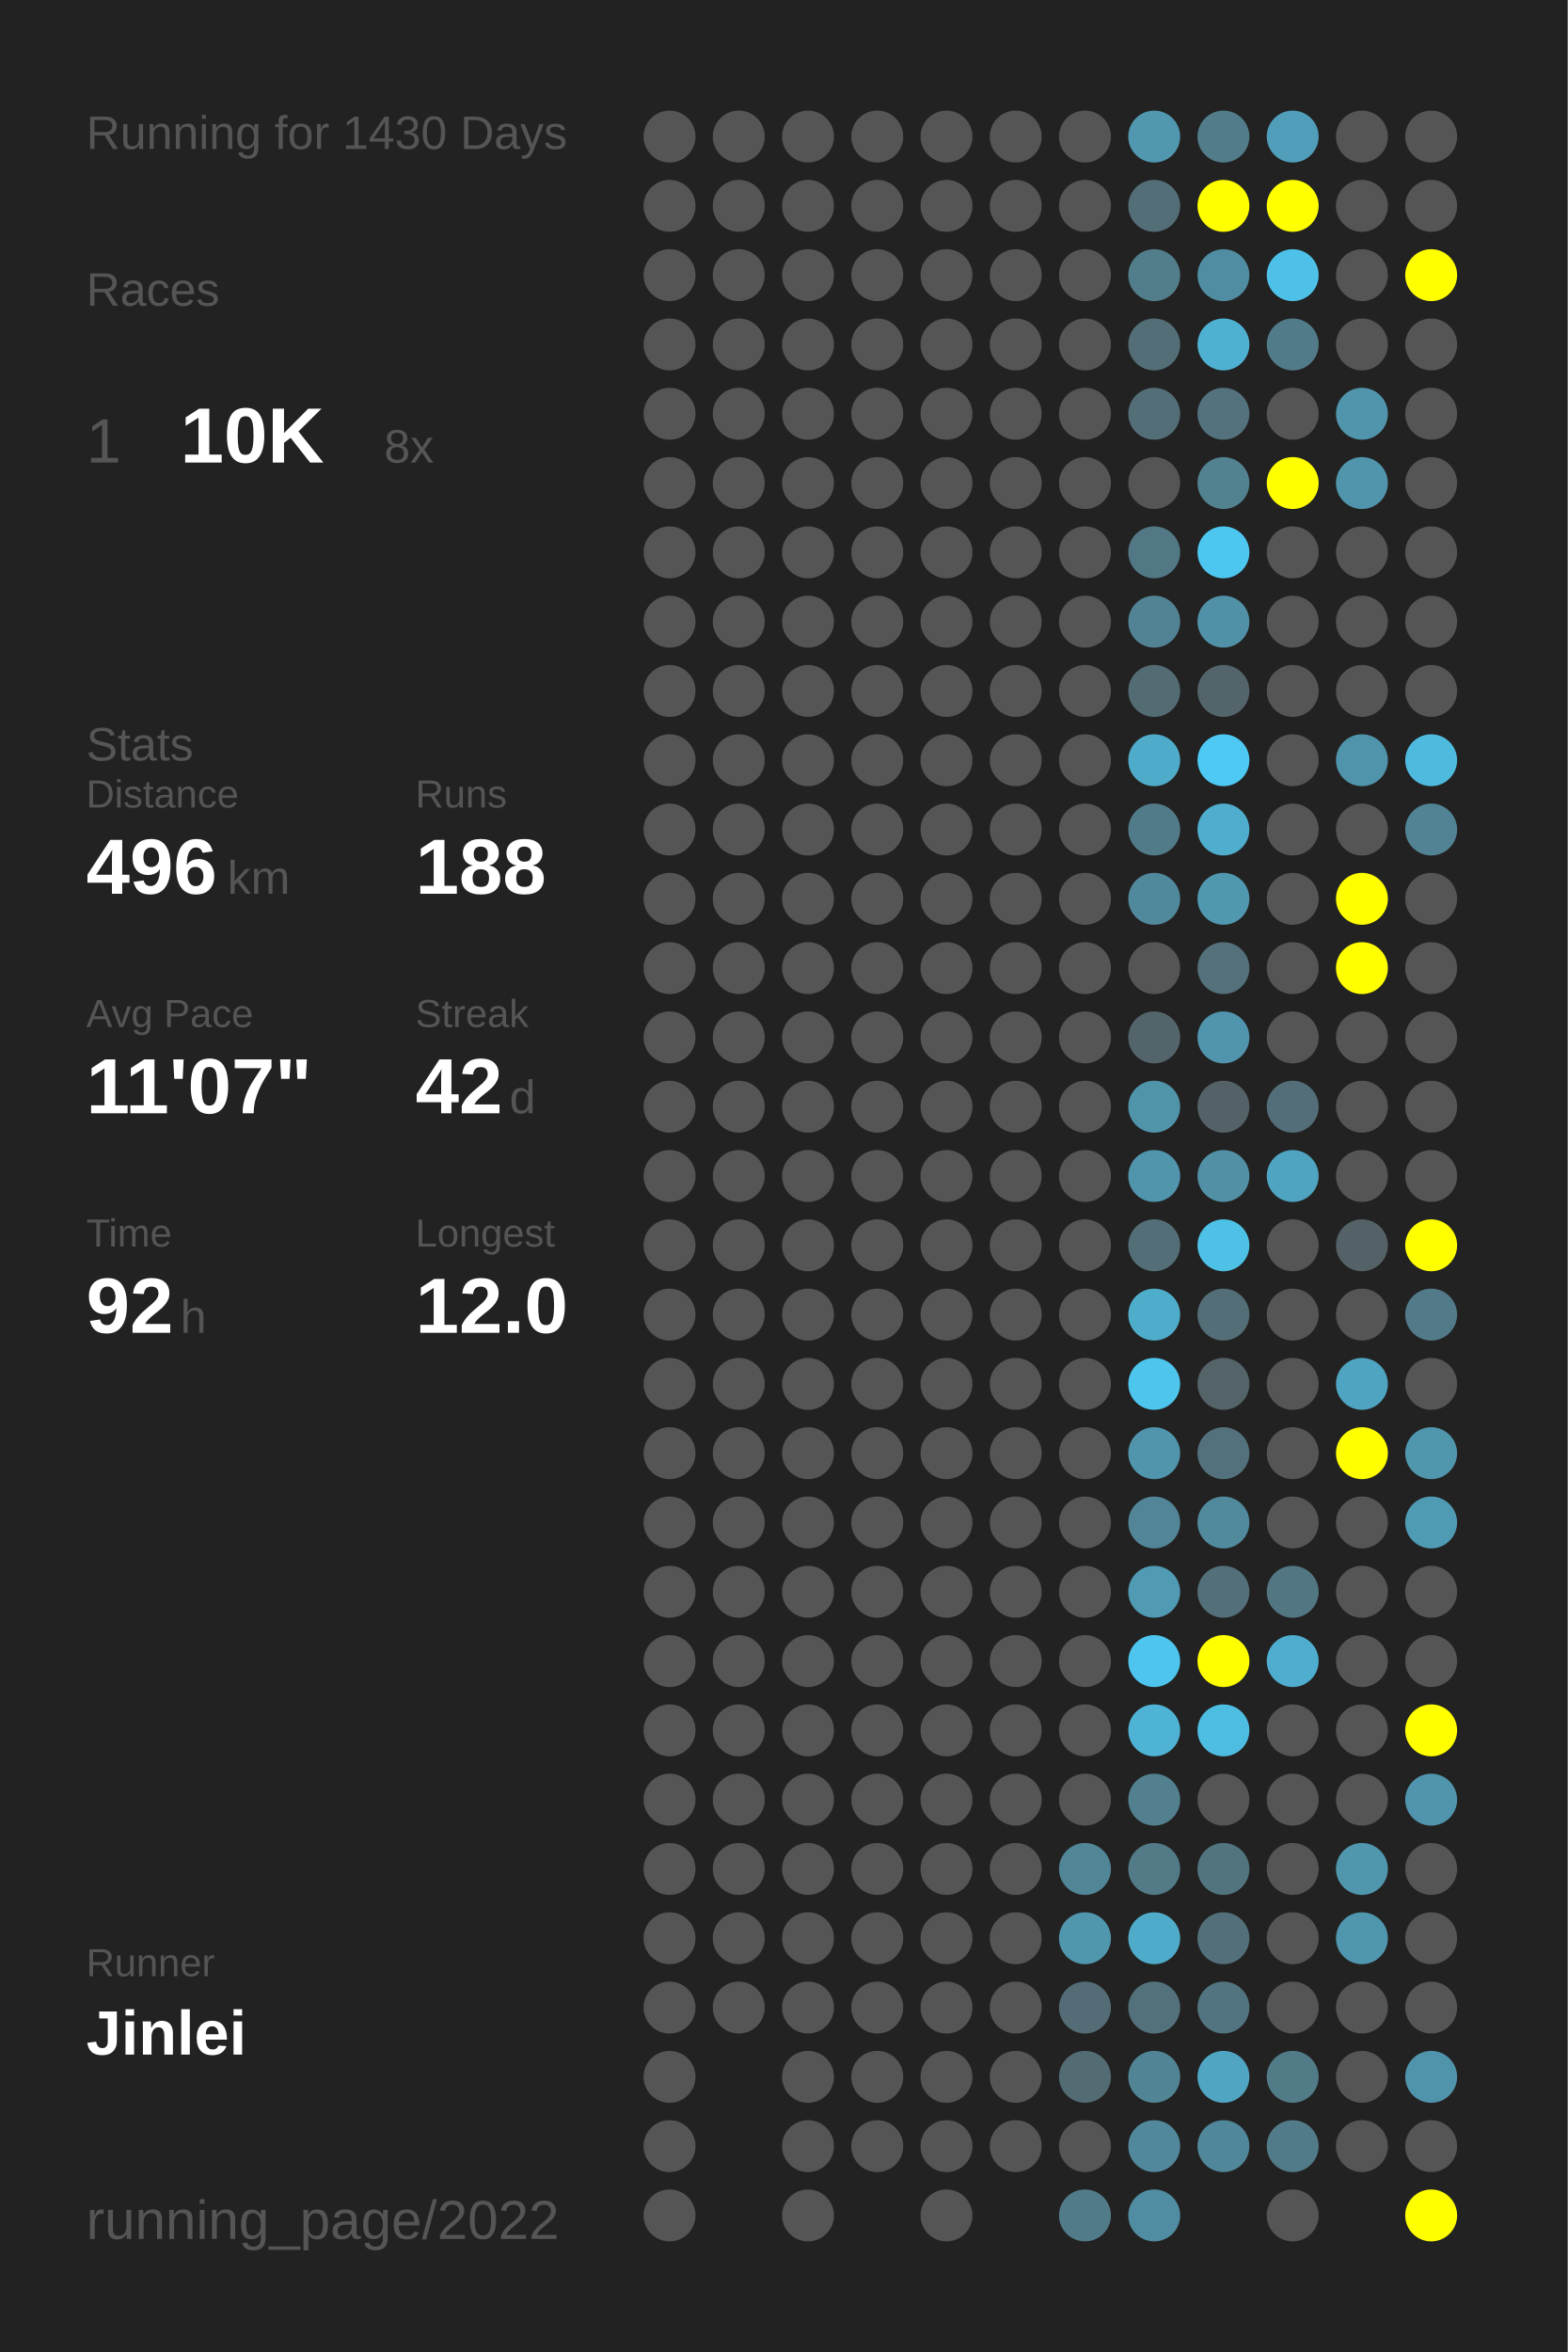
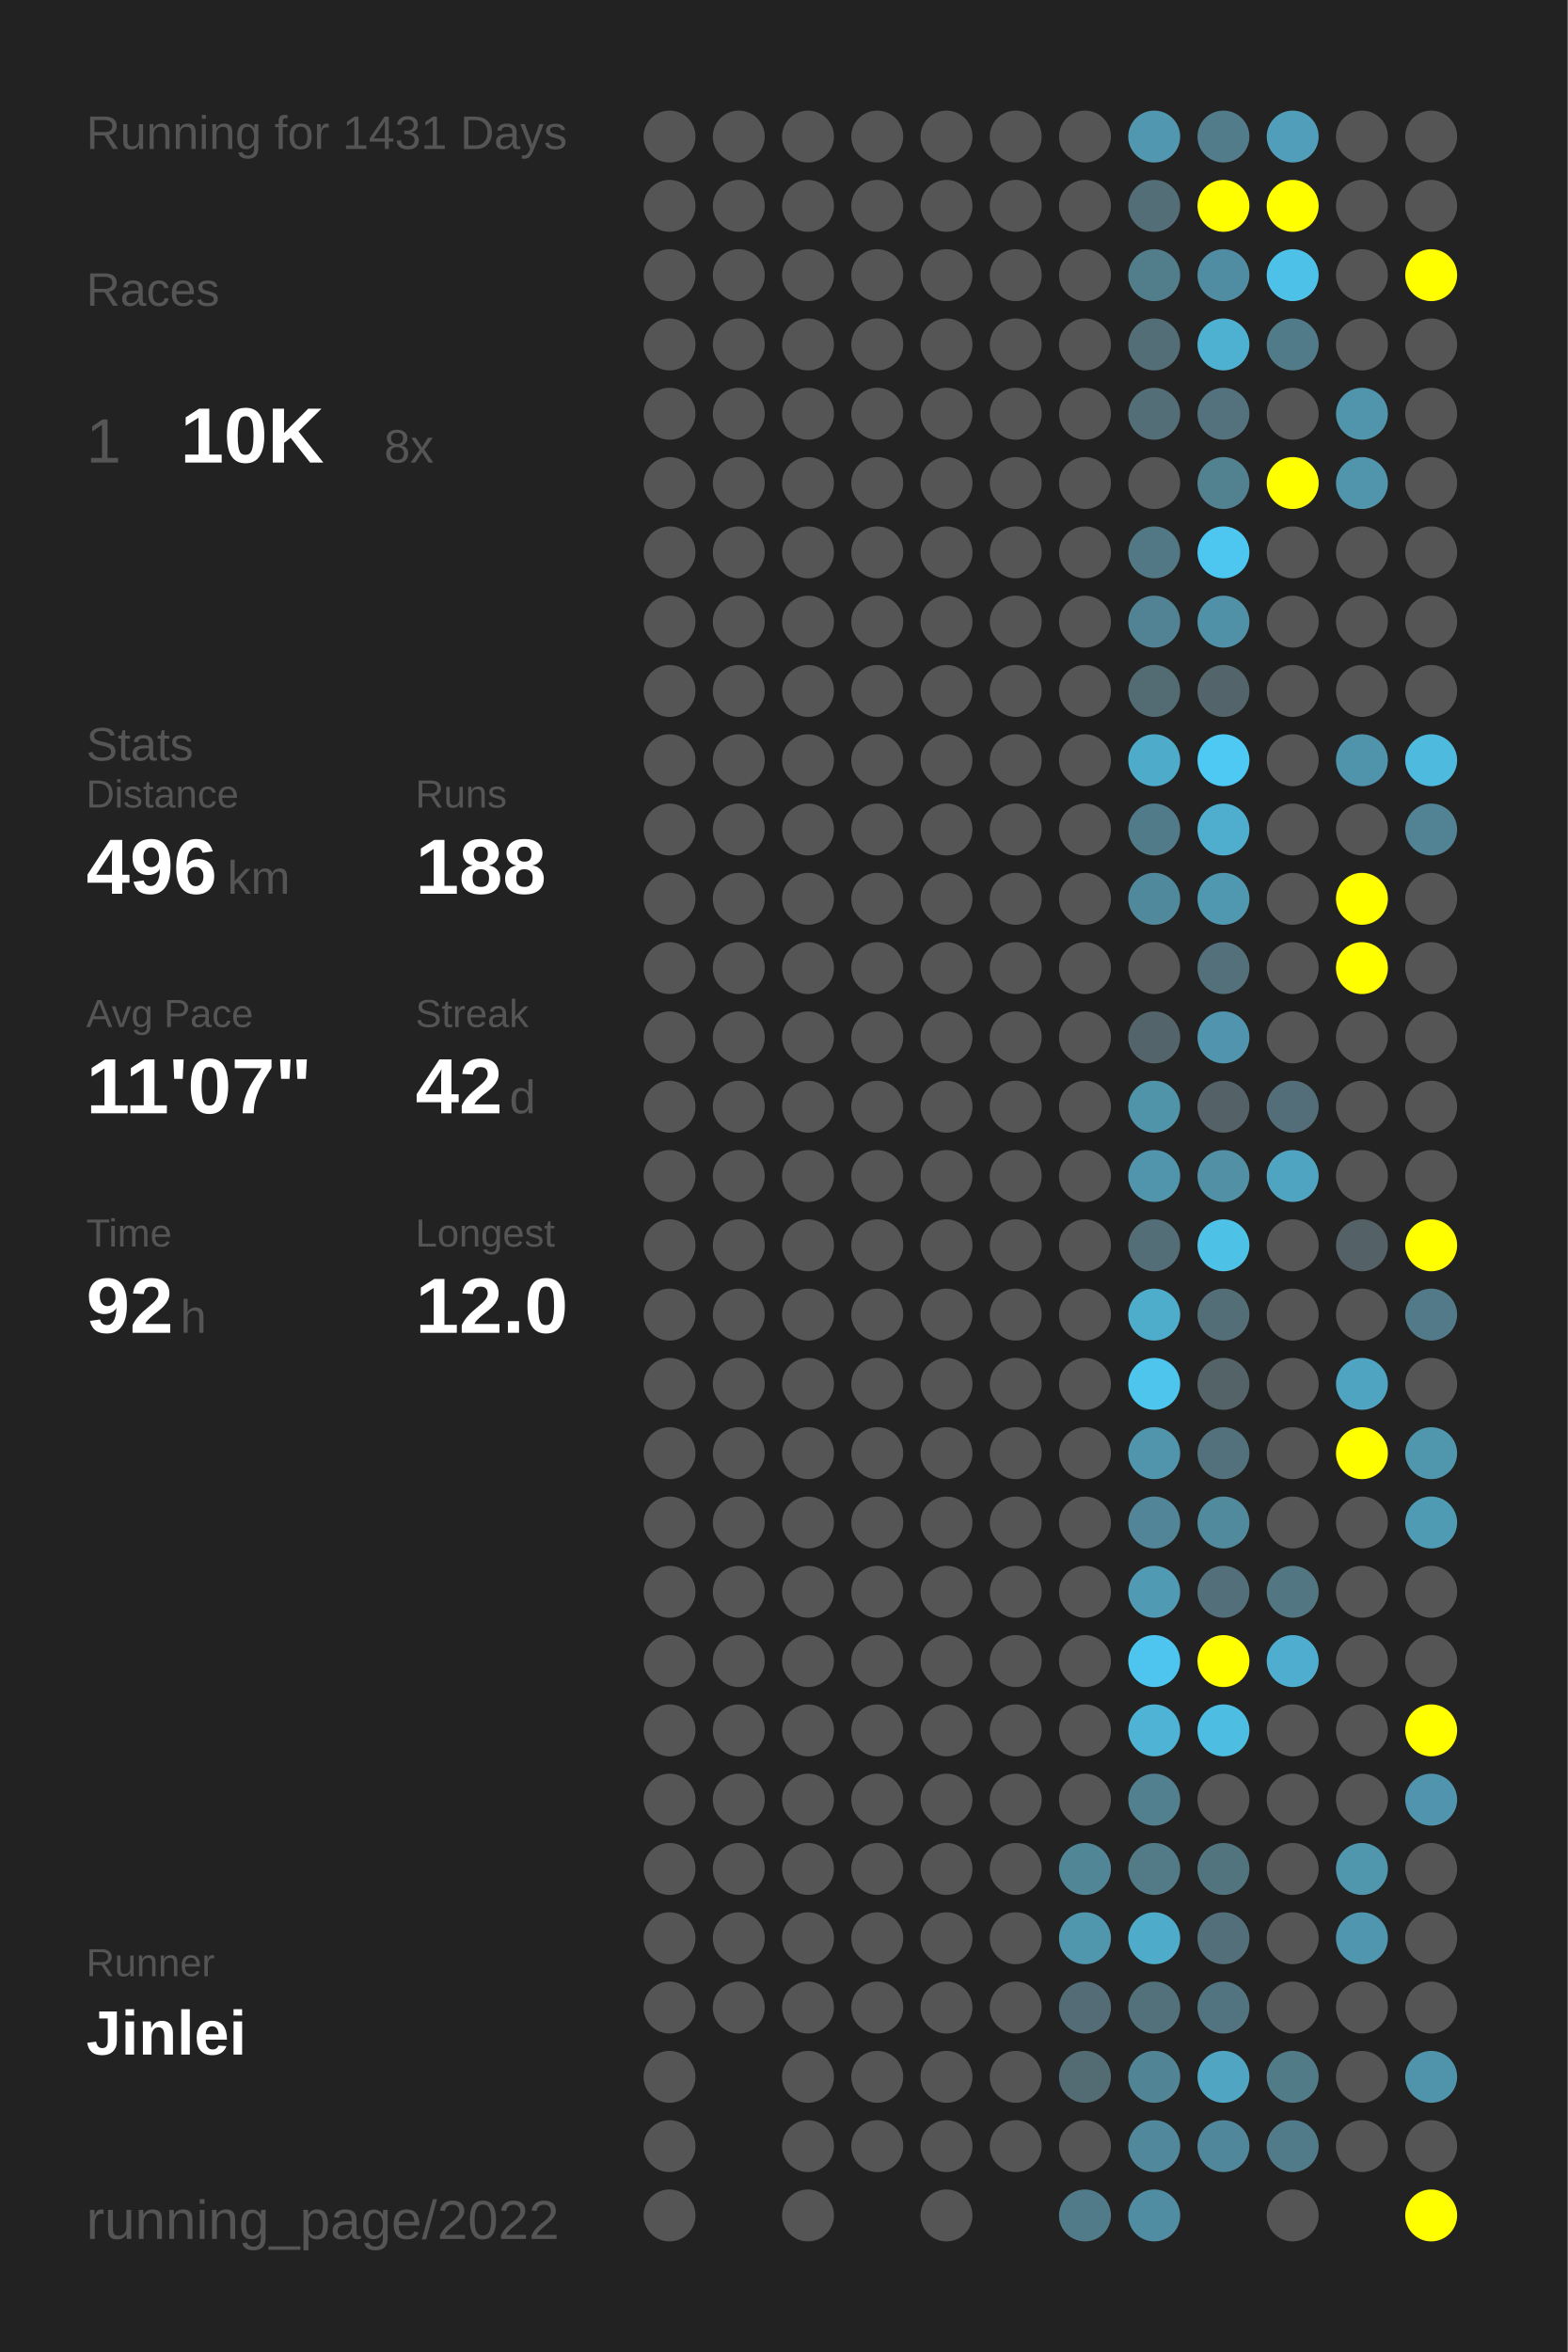
<svg xmlns="http://www.w3.org/2000/svg" baseProfile="full" height="300mm" version="1.1" viewBox="0,0,200,300" width="200mm">
  <defs />
  <rect fill="#222222" height="300" width="200" x="0" y="0" />
-   <text fill="#555555" style="font-size:6px; font-family:Arial;" x="11" y="19">Running for 1430 Days</text>
+   <text fill="#555555" style="font-size:6px; font-family:Arial;" x="11" y="19">Running for 1431 Days</text>
  <text fill="#555555" style="font-size:6px; font-family:Arial;" x="11" y="39">Races</text>
  <text fill="#555555" style="font-size:8px; font-family:Arial;" x="11" y="59">1</text>
  <text fill="#FFFFFF" style="font-size:10px; font-family:Arial; font-weight:bold;" x="23" y="59">10K</text>
  <text fill="#555555" style="font-size:6px; font-family:Arial;" x="49" y="59">8x</text>
  <text fill="#555555" style="font-size:6px; font-family:Arial;" x="11" y="97">Stats</text>
  <text fill="#555555" style="font-size:5px; font-family:Arial;" x="11" y="103">Distance</text>
  <text fill="#FFFFFF" style="font-size:10px; font-family:Arial; font-weight:bold;" x="11" y="114">496</text>
  <text fill="#555555" style="font-size:6px; font-family:Arial;" x="29" y="114">km</text>
  <text fill="#555555" style="font-size:5px; font-family:Arial;" x="53" y="103">Runs</text>
  <text fill="#FFFFFF" style="font-size:10px; font-family:Arial; font-weight:bold;" x="53" y="114">188</text>
  <text fill="#555555" style="font-size:5px; font-family:Arial;" x="11" y="131">Avg Pace</text>
  <text fill="#FFFFFF" style="font-size:10px; font-family:Arial; font-weight:bold;" x="11" y="142">11'07"</text>
  <text fill="#555555" style="font-size:5px; font-family:Arial;" x="53" y="131">Streak</text>
  <text fill="#FFFFFF" style="font-size:10px; font-family:Arial; font-weight:bold;" x="53" y="142">42</text>
  <text fill="#555555" style="font-size:6px; font-family:Arial;" x="65" y="142">d</text>
  <text fill="#555555" style="font-size:5px; font-family:Arial;" x="11" y="159">Time</text>
  <text fill="#FFFFFF" style="font-size:10px; font-family:Arial; font-weight:bold;" x="11" y="170">92</text>
  <text fill="#555555" style="font-size:6px; font-family:Arial;" x="23" y="170">h</text>
  <text fill="#555555" style="font-size:5px; font-family:Arial;" x="53" y="159">Longest</text>
  <text fill="#FFFFFF" style="font-size:10px; font-family:Arial; font-weight:bold;" x="53" y="170">12.0</text>
  <text fill="#555555" style="font-size:5px; font-family:Arial;" x="11" y="252.065">Runner</text>
  <text fill="#FFFFFF" style="font-size:8px; font-family:Arial; font-weight:bold;" x="11" y="262.065">Jinlei</text>
  <text fill="#555555" style="font-size:7px; font-family:Arial;" x="11" y="285.581">running_page/2022</text>
  <circle cx="85.417" cy="17.419" fill="#555555" r="3.312" />
  <circle cx="85.417" cy="26.258" fill="#555555" r="3.312" />
  <circle cx="85.417" cy="35.097" fill="#555555" r="3.312" />
  <circle cx="85.417" cy="43.935" fill="#555555" r="3.312" />
  <circle cx="85.417" cy="52.774" fill="#555555" r="3.312" />
  <circle cx="85.417" cy="61.613" fill="#555555" r="3.312" />
  <circle cx="85.417" cy="70.452" fill="#555555" r="3.312" />
  <circle cx="85.417" cy="79.29" fill="#555555" r="3.312" />
  <circle cx="85.417" cy="88.129" fill="#555555" r="3.312" />
  <circle cx="85.417" cy="96.968" fill="#555555" r="3.312" />
  <circle cx="85.417" cy="105.806" fill="#555555" r="3.312" />
  <circle cx="85.417" cy="114.645" fill="#555555" r="3.312" />
  <circle cx="85.417" cy="123.484" fill="#555555" r="3.312" />
  <circle cx="85.417" cy="132.323" fill="#555555" r="3.312" />
  <circle cx="85.417" cy="141.161" fill="#555555" r="3.312" />
  <circle cx="85.417" cy="150" fill="#555555" r="3.312" />
  <circle cx="85.417" cy="158.839" fill="#555555" r="3.312" />
  <circle cx="85.417" cy="167.677" fill="#555555" r="3.312" />
  <circle cx="85.417" cy="176.516" fill="#555555" r="3.312" />
  <circle cx="85.417" cy="185.355" fill="#555555" r="3.312" />
  <circle cx="85.417" cy="194.194" fill="#555555" r="3.312" />
  <circle cx="85.417" cy="203.032" fill="#555555" r="3.312" />
  <circle cx="85.417" cy="211.871" fill="#555555" r="3.312" />
  <circle cx="85.417" cy="220.71" fill="#555555" r="3.312" />
  <circle cx="85.417" cy="229.548" fill="#555555" r="3.312" />
  <circle cx="85.417" cy="238.387" fill="#555555" r="3.312" />
  <circle cx="85.417" cy="247.226" fill="#555555" r="3.312" />
  <circle cx="85.417" cy="256.065" fill="#555555" r="3.312" />
  <circle cx="85.417" cy="264.903" fill="#555555" r="3.312" />
  <circle cx="85.417" cy="273.742" fill="#555555" r="3.312" />
  <circle cx="85.417" cy="282.581" fill="#555555" r="3.312" />
  <circle cx="94.25" cy="17.419" fill="#555555" r="3.312" />
  <circle cx="94.25" cy="26.258" fill="#555555" r="3.312" />
  <circle cx="94.25" cy="35.097" fill="#555555" r="3.312" />
  <circle cx="94.25" cy="43.935" fill="#555555" r="3.312" />
  <circle cx="94.25" cy="52.774" fill="#555555" r="3.312" />
  <circle cx="94.25" cy="61.613" fill="#555555" r="3.312" />
  <circle cx="94.25" cy="70.452" fill="#555555" r="3.312" />
  <circle cx="94.25" cy="79.29" fill="#555555" r="3.312" />
  <circle cx="94.25" cy="88.129" fill="#555555" r="3.312" />
  <circle cx="94.25" cy="96.968" fill="#555555" r="3.312" />
  <circle cx="94.25" cy="105.806" fill="#555555" r="3.312" />
  <circle cx="94.25" cy="114.645" fill="#555555" r="3.312" />
  <circle cx="94.25" cy="123.484" fill="#555555" r="3.312" />
  <circle cx="94.25" cy="132.323" fill="#555555" r="3.312" />
  <circle cx="94.25" cy="141.161" fill="#555555" r="3.312" />
  <circle cx="94.25" cy="150" fill="#555555" r="3.312" />
  <circle cx="94.25" cy="158.839" fill="#555555" r="3.312" />
  <circle cx="94.25" cy="167.677" fill="#555555" r="3.312" />
  <circle cx="94.25" cy="176.516" fill="#555555" r="3.312" />
  <circle cx="94.25" cy="185.355" fill="#555555" r="3.312" />
  <circle cx="94.25" cy="194.194" fill="#555555" r="3.312" />
  <circle cx="94.25" cy="203.032" fill="#555555" r="3.312" />
  <circle cx="94.25" cy="211.871" fill="#555555" r="3.312" />
  <circle cx="94.25" cy="220.71" fill="#555555" r="3.312" />
  <circle cx="94.25" cy="229.548" fill="#555555" r="3.312" />
  <circle cx="94.25" cy="238.387" fill="#555555" r="3.312" />
  <circle cx="94.25" cy="247.226" fill="#555555" r="3.312" />
  <circle cx="94.25" cy="256.065" fill="#555555" r="3.312" />
  <circle cx="103.083" cy="17.419" fill="#555555" r="3.312" />
  <circle cx="103.083" cy="26.258" fill="#555555" r="3.312" />
  <circle cx="103.083" cy="35.097" fill="#555555" r="3.312" />
  <circle cx="103.083" cy="43.935" fill="#555555" r="3.312" />
  <circle cx="103.083" cy="52.774" fill="#555555" r="3.312" />
  <circle cx="103.083" cy="61.613" fill="#555555" r="3.312" />
  <circle cx="103.083" cy="70.452" fill="#555555" r="3.312" />
  <circle cx="103.083" cy="79.29" fill="#555555" r="3.312" />
  <circle cx="103.083" cy="88.129" fill="#555555" r="3.312" />
  <circle cx="103.083" cy="96.968" fill="#555555" r="3.312" />
  <circle cx="103.083" cy="105.806" fill="#555555" r="3.312" />
  <circle cx="103.083" cy="114.645" fill="#555555" r="3.312" />
  <circle cx="103.083" cy="123.484" fill="#555555" r="3.312" />
  <circle cx="103.083" cy="132.323" fill="#555555" r="3.312" />
  <circle cx="103.083" cy="141.161" fill="#555555" r="3.312" />
  <circle cx="103.083" cy="150" fill="#555555" r="3.312" />
  <circle cx="103.083" cy="158.839" fill="#555555" r="3.312" />
  <circle cx="103.083" cy="167.677" fill="#555555" r="3.312" />
  <circle cx="103.083" cy="176.516" fill="#555555" r="3.312" />
  <circle cx="103.083" cy="185.355" fill="#555555" r="3.312" />
  <circle cx="103.083" cy="194.194" fill="#555555" r="3.312" />
  <circle cx="103.083" cy="203.032" fill="#555555" r="3.312" />
  <circle cx="103.083" cy="211.871" fill="#555555" r="3.312" />
  <circle cx="103.083" cy="220.71" fill="#555555" r="3.312" />
  <circle cx="103.083" cy="229.548" fill="#555555" r="3.312" />
  <circle cx="103.083" cy="238.387" fill="#555555" r="3.312" />
  <circle cx="103.083" cy="247.226" fill="#555555" r="3.312" />
  <circle cx="103.083" cy="256.065" fill="#555555" r="3.312" />
  <circle cx="103.083" cy="264.903" fill="#555555" r="3.312" />
  <circle cx="103.083" cy="273.742" fill="#555555" r="3.312" />
  <circle cx="103.083" cy="282.581" fill="#555555" r="3.312" />
  <circle cx="111.917" cy="17.419" fill="#555555" r="3.312" />
  <circle cx="111.917" cy="26.258" fill="#555555" r="3.312" />
  <circle cx="111.917" cy="35.097" fill="#555555" r="3.312" />
  <circle cx="111.917" cy="43.935" fill="#555555" r="3.312" />
  <circle cx="111.917" cy="52.774" fill="#555555" r="3.312" />
  <circle cx="111.917" cy="61.613" fill="#555555" r="3.312" />
  <circle cx="111.917" cy="70.452" fill="#555555" r="3.312" />
  <circle cx="111.917" cy="79.29" fill="#555555" r="3.312" />
  <circle cx="111.917" cy="88.129" fill="#555555" r="3.312" />
  <circle cx="111.917" cy="96.968" fill="#555555" r="3.312" />
  <circle cx="111.917" cy="105.806" fill="#555555" r="3.312" />
  <circle cx="111.917" cy="114.645" fill="#555555" r="3.312" />
  <circle cx="111.917" cy="123.484" fill="#555555" r="3.312" />
  <circle cx="111.917" cy="132.323" fill="#555555" r="3.312" />
  <circle cx="111.917" cy="141.161" fill="#555555" r="3.312" />
  <circle cx="111.917" cy="150" fill="#555555" r="3.312" />
  <circle cx="111.917" cy="158.839" fill="#555555" r="3.312" />
  <circle cx="111.917" cy="167.677" fill="#555555" r="3.312" />
  <circle cx="111.917" cy="176.516" fill="#555555" r="3.312" />
  <circle cx="111.917" cy="185.355" fill="#555555" r="3.312" />
  <circle cx="111.917" cy="194.194" fill="#555555" r="3.312" />
  <circle cx="111.917" cy="203.032" fill="#555555" r="3.312" />
  <circle cx="111.917" cy="211.871" fill="#555555" r="3.312" />
  <circle cx="111.917" cy="220.71" fill="#555555" r="3.312" />
  <circle cx="111.917" cy="229.548" fill="#555555" r="3.312" />
  <circle cx="111.917" cy="238.387" fill="#555555" r="3.312" />
  <circle cx="111.917" cy="247.226" fill="#555555" r="3.312" />
  <circle cx="111.917" cy="256.065" fill="#555555" r="3.312" />
  <circle cx="111.917" cy="264.903" fill="#555555" r="3.312" />
  <circle cx="111.917" cy="273.742" fill="#555555" r="3.312" />
  <circle cx="120.75" cy="17.419" fill="#555555" r="3.312" />
  <circle cx="120.75" cy="26.258" fill="#555555" r="3.312" />
  <circle cx="120.75" cy="35.097" fill="#555555" r="3.312" />
  <circle cx="120.75" cy="43.935" fill="#555555" r="3.312" />
  <circle cx="120.75" cy="52.774" fill="#555555" r="3.312" />
  <circle cx="120.75" cy="61.613" fill="#555555" r="3.312" />
  <circle cx="120.75" cy="70.452" fill="#555555" r="3.312" />
  <circle cx="120.75" cy="79.29" fill="#555555" r="3.312" />
  <circle cx="120.75" cy="88.129" fill="#555555" r="3.312" />
  <circle cx="120.75" cy="96.968" fill="#555555" r="3.312" />
  <circle cx="120.75" cy="105.806" fill="#555555" r="3.312" />
  <circle cx="120.75" cy="114.645" fill="#555555" r="3.312" />
  <circle cx="120.75" cy="123.484" fill="#555555" r="3.312" />
  <circle cx="120.75" cy="132.323" fill="#555555" r="3.312" />
  <circle cx="120.75" cy="141.161" fill="#555555" r="3.312" />
  <circle cx="120.75" cy="150" fill="#555555" r="3.312" />
  <circle cx="120.75" cy="158.839" fill="#555555" r="3.312" />
  <circle cx="120.75" cy="167.677" fill="#555555" r="3.312" />
  <circle cx="120.75" cy="176.516" fill="#555555" r="3.312" />
  <circle cx="120.75" cy="185.355" fill="#555555" r="3.312" />
  <circle cx="120.75" cy="194.194" fill="#555555" r="3.312" />
  <circle cx="120.75" cy="203.032" fill="#555555" r="3.312" />
  <circle cx="120.75" cy="211.871" fill="#555555" r="3.312" />
  <circle cx="120.75" cy="220.71" fill="#555555" r="3.312" />
  <circle cx="120.75" cy="229.548" fill="#555555" r="3.312" />
  <circle cx="120.75" cy="238.387" fill="#555555" r="3.312" />
  <circle cx="120.75" cy="247.226" fill="#555555" r="3.312" />
  <circle cx="120.75" cy="256.065" fill="#555555" r="3.312" />
  <circle cx="120.75" cy="264.903" fill="#555555" r="3.312" />
  <circle cx="120.75" cy="273.742" fill="#555555" r="3.312" />
  <circle cx="120.75" cy="282.581" fill="#555555" r="3.312" />
  <circle cx="129.583" cy="17.419" fill="#555555" r="3.312" />
  <circle cx="129.583" cy="26.258" fill="#555555" r="3.312" />
  <circle cx="129.583" cy="35.097" fill="#555555" r="3.312" />
  <circle cx="129.583" cy="43.935" fill="#555555" r="3.312" />
  <circle cx="129.583" cy="52.774" fill="#555555" r="3.312" />
  <circle cx="129.583" cy="61.613" fill="#555555" r="3.312" />
  <circle cx="129.583" cy="70.452" fill="#555555" r="3.312" />
  <circle cx="129.583" cy="79.29" fill="#555555" r="3.312" />
  <circle cx="129.583" cy="88.129" fill="#555555" r="3.312" />
  <circle cx="129.583" cy="96.968" fill="#555555" r="3.312" />
  <circle cx="129.583" cy="105.806" fill="#555555" r="3.312" />
  <circle cx="129.583" cy="114.645" fill="#555555" r="3.312" />
  <circle cx="129.583" cy="123.484" fill="#555555" r="3.312" />
  <circle cx="129.583" cy="132.323" fill="#555555" r="3.312" />
  <circle cx="129.583" cy="141.161" fill="#555555" r="3.312" />
  <circle cx="129.583" cy="150" fill="#555555" r="3.312" />
  <circle cx="129.583" cy="158.839" fill="#555555" r="3.312" />
  <circle cx="129.583" cy="167.677" fill="#555555" r="3.312" />
  <circle cx="129.583" cy="176.516" fill="#555555" r="3.312" />
  <circle cx="129.583" cy="185.355" fill="#555555" r="3.312" />
  <circle cx="129.583" cy="194.194" fill="#555555" r="3.312" />
  <circle cx="129.583" cy="203.032" fill="#555555" r="3.312" />
  <circle cx="129.583" cy="211.871" fill="#555555" r="3.312" />
  <circle cx="129.583" cy="220.71" fill="#555555" r="3.312" />
  <circle cx="129.583" cy="229.548" fill="#555555" r="3.312" />
  <circle cx="129.583" cy="238.387" fill="#555555" r="3.312" />
  <circle cx="129.583" cy="247.226" fill="#555555" r="3.312" />
  <circle cx="129.583" cy="256.065" fill="#555555" r="3.312" />
  <circle cx="129.583" cy="264.903" fill="#555555" r="3.312" />
  <circle cx="129.583" cy="273.742" fill="#555555" r="3.312" />
  <circle cx="138.417" cy="17.419" fill="#555555" r="3.312" />
  <circle cx="138.417" cy="26.258" fill="#555555" r="3.312" />
  <circle cx="138.417" cy="35.097" fill="#555555" r="3.312" />
  <circle cx="138.417" cy="43.935" fill="#555555" r="3.312" />
  <circle cx="138.417" cy="52.774" fill="#555555" r="3.312" />
  <circle cx="138.417" cy="61.613" fill="#555555" r="3.312" />
  <circle cx="138.417" cy="70.452" fill="#555555" r="3.312" />
  <circle cx="138.417" cy="79.29" fill="#555555" r="3.312" />
  <circle cx="138.417" cy="88.129" fill="#555555" r="3.312" />
  <circle cx="138.417" cy="96.968" fill="#555555" r="3.312" />
  <circle cx="138.417" cy="105.806" fill="#555555" r="3.312" />
  <circle cx="138.417" cy="114.645" fill="#555555" r="3.312" />
  <circle cx="138.417" cy="123.484" fill="#555555" r="3.312" />
  <circle cx="138.417" cy="132.323" fill="#555555" r="3.312" />
  <circle cx="138.417" cy="141.161" fill="#555555" r="3.312" />
  <circle cx="138.417" cy="150" fill="#555555" r="3.312" />
  <circle cx="138.417" cy="158.839" fill="#555555" r="3.312" />
  <circle cx="138.417" cy="167.677" fill="#555555" r="3.312" />
  <circle cx="138.417" cy="176.516" fill="#555555" r="3.312" />
  <circle cx="138.417" cy="185.355" fill="#555555" r="3.312" />
  <circle cx="138.417" cy="194.194" fill="#555555" r="3.312" />
  <circle cx="138.417" cy="203.032" fill="#555555" r="3.312" />
  <circle cx="138.417" cy="211.871" fill="#555555" r="3.312" />
  <circle cx="138.417" cy="220.71" fill="#555555" r="3.312" />
  <circle cx="138.417" cy="229.548" fill="#555555" r="3.312" />
  <circle cx="138.417" cy="238.387" fill="#518697" r="3.312" />
  <circle cx="138.417" cy="247.226" fill="#5096ad" r="3.312" />
  <circle cx="138.417" cy="256.065" fill="#536c75" r="3.312" />
  <circle cx="138.417" cy="264.903" fill="#536b73" r="3.312" />
  <circle cx="138.417" cy="273.742" fill="#555555" r="3.312" />
  <circle cx="138.417" cy="282.581" fill="#527b89" r="3.312" />
  <circle cx="147.25" cy="17.419" fill="#5097af" r="3.312" />
  <circle cx="147.25" cy="26.258" fill="#536e77" r="3.312" />
  <circle cx="147.25" cy="35.097" fill="#527d8b" r="3.312" />
  <circle cx="147.25" cy="43.935" fill="#536e77" r="3.312" />
  <circle cx="147.25" cy="52.774" fill="#536e77" r="3.312" />
  <circle cx="147.25" cy="61.613" fill="#555555" r="3.312" />
  <circle cx="147.25" cy="70.452" fill="#527885" r="3.312" />
  <circle cx="147.25" cy="79.29" fill="#528394" r="3.312" />
  <circle cx="147.25" cy="88.129" fill="#536c74" r="3.312" />
  <circle cx="147.25" cy="96.968" fill="#4fabca" r="3.312" />
  <circle cx="147.25" cy="105.806" fill="#527b89" r="3.312" />
  <circle cx="147.25" cy="114.645" fill="#51899c" r="3.312" />
  <circle cx="147.25" cy="123.484" fill="#555555" r="3.312" />
  <circle cx="147.25" cy="132.323" fill="#53656b" r="3.312" />
  <circle cx="147.25" cy="141.161" fill="#5094aa" r="3.312" />
  <circle cx="147.25" cy="150" fill="#5095ac" r="3.312" />
  <circle cx="147.25" cy="158.839" fill="#536e77" r="3.312" />
  <circle cx="147.25" cy="167.677" fill="#4fadcc" r="3.312" />
  <circle cx="147.25" cy="176.516" fill="#4dc5ed" r="3.312" />
  <circle cx="147.25" cy="185.355" fill="#5095ac" r="3.312" />
  <circle cx="147.25" cy="194.194" fill="#518597" r="3.312" />
  <circle cx="147.25" cy="203.032" fill="#509ab3" r="3.312" />
  <circle cx="147.25" cy="211.871" fill="#4dc5ee" r="3.312" />
  <circle cx="147.25" cy="220.71" fill="#4eb3d5" r="3.312" />
  <circle cx="147.25" cy="229.548" fill="#52808f" r="3.312" />
  <circle cx="147.25" cy="238.387" fill="#527a87" r="3.312" />
  <circle cx="147.25" cy="247.226" fill="#4fabca" r="3.312" />
  <circle cx="147.25" cy="256.065" fill="#53717b" r="3.312" />
  <circle cx="147.25" cy="264.903" fill="#518596" r="3.312" />
  <circle cx="147.25" cy="273.742" fill="#51889b" r="3.312" />
  <circle cx="147.25" cy="282.581" fill="#518da2" r="3.312" />
  <circle cx="156.083" cy="17.419" fill="#527c8a" r="3.312" />
  <circle cx="156.083" cy="26.258" fill="#FFFF00" r="3.312" />
  <circle cx="156.083" cy="35.097" fill="#518da2" r="3.312" />
  <circle cx="156.083" cy="43.935" fill="#4fb1d2" r="3.312" />
  <circle cx="156.083" cy="52.774" fill="#53727d" r="3.312" />
  <circle cx="156.083" cy="61.613" fill="#528190" r="3.312" />
  <circle cx="156.083" cy="70.452" fill="#4dc7f0" r="3.312" />
  <circle cx="156.083" cy="79.29" fill="#5191a7" r="3.312" />
  <circle cx="156.083" cy="88.129" fill="#53656b" r="3.312" />
  <circle cx="156.083" cy="96.968" fill="#4dc9f3" r="3.312" />
  <circle cx="156.083" cy="105.806" fill="#4fadcd" r="3.312" />
  <circle cx="156.083" cy="114.645" fill="#5098b0" r="3.312" />
  <circle cx="156.083" cy="123.484" fill="#53707b" r="3.312" />
  <circle cx="156.083" cy="132.323" fill="#5095ad" r="3.312" />
  <circle cx="156.083" cy="141.161" fill="#546267" r="3.312" />
  <circle cx="156.083" cy="150" fill="#5190a5" r="3.312" />
  <circle cx="156.083" cy="158.839" fill="#4ec1e7" r="3.312" />
  <circle cx="156.083" cy="167.677" fill="#536e77" r="3.312" />
  <circle cx="156.083" cy="176.516" fill="#546368" r="3.312" />
  <circle cx="156.083" cy="185.355" fill="#53717c" r="3.312" />
  <circle cx="156.083" cy="194.194" fill="#518a9d" r="3.312" />
  <circle cx="156.083" cy="203.032" fill="#536f79" r="3.312" />
  <circle cx="156.083" cy="211.871" fill="#FFFF00" r="3.312" />
  <circle cx="156.083" cy="220.71" fill="#4ebde2" r="3.312" />
  <circle cx="156.083" cy="229.548" fill="#555555" r="3.312" />
  <circle cx="156.083" cy="238.387" fill="#52747f" r="3.312" />
  <circle cx="156.083" cy="247.226" fill="#53707a" r="3.312" />
  <circle cx="156.083" cy="256.065" fill="#527480" r="3.312" />
  <circle cx="156.083" cy="264.903" fill="#4fa5c2" r="3.312" />
  <circle cx="156.083" cy="273.742" fill="#51879a" r="3.312" />
  <circle cx="164.917" cy="17.419" fill="#509eb9" r="3.312" />
  <circle cx="164.917" cy="26.258" fill="#FFFF00" r="3.312" />
  <circle cx="164.917" cy="35.097" fill="#4ec1e8" r="3.312" />
  <circle cx="164.917" cy="43.935" fill="#527b89" r="3.312" />
  <circle cx="164.917" cy="52.774" fill="#555555" r="3.312" />
  <circle cx="164.917" cy="61.613" fill="#FFFF00" r="3.312" />
  <circle cx="164.917" cy="70.452" fill="#555555" r="3.312" />
  <circle cx="164.917" cy="79.29" fill="#555555" r="3.312" />
  <circle cx="164.917" cy="88.129" fill="#555555" r="3.312" />
  <circle cx="164.917" cy="96.968" fill="#555555" r="3.312" />
  <circle cx="164.917" cy="105.806" fill="#555555" r="3.312" />
  <circle cx="164.917" cy="114.645" fill="#555555" r="3.312" />
  <circle cx="164.917" cy="123.484" fill="#555555" r="3.312" />
  <circle cx="164.917" cy="132.323" fill="#555555" r="3.312" />
  <circle cx="164.917" cy="141.161" fill="#536e78" r="3.312" />
  <circle cx="164.917" cy="150" fill="#4fa4c1" r="3.312" />
  <circle cx="164.917" cy="158.839" fill="#555555" r="3.312" />
  <circle cx="164.917" cy="167.677" fill="#555555" r="3.312" />
  <circle cx="164.917" cy="176.516" fill="#555555" r="3.312" />
  <circle cx="164.917" cy="185.355" fill="#555555" r="3.312" />
  <circle cx="164.917" cy="194.194" fill="#555555" r="3.312" />
  <circle cx="164.917" cy="203.032" fill="#527682" r="3.312" />
  <circle cx="164.917" cy="211.871" fill="#4faecf" r="3.312" />
  <circle cx="164.917" cy="220.71" fill="#555555" r="3.312" />
  <circle cx="164.917" cy="229.548" fill="#555555" r="3.312" />
  <circle cx="164.917" cy="238.387" fill="#555555" r="3.312" />
  <circle cx="164.917" cy="247.226" fill="#555555" r="3.312" />
  <circle cx="164.917" cy="256.065" fill="#555555" r="3.312" />
  <circle cx="164.917" cy="264.903" fill="#527b88" r="3.312" />
  <circle cx="164.917" cy="273.742" fill="#527b89" r="3.312" />
  <circle cx="164.917" cy="282.581" fill="#555555" r="3.312" />
  <circle cx="173.75" cy="17.419" fill="#555555" r="3.312" />
  <circle cx="173.75" cy="26.258" fill="#555555" r="3.312" />
  <circle cx="173.75" cy="35.097" fill="#555555" r="3.312" />
  <circle cx="173.75" cy="43.935" fill="#555555" r="3.312" />
  <circle cx="173.75" cy="52.774" fill="#5095ac" r="3.312" />
  <circle cx="173.75" cy="61.613" fill="#5095ac" r="3.312" />
  <circle cx="173.75" cy="70.452" fill="#555555" r="3.312" />
  <circle cx="173.75" cy="79.29" fill="#555555" r="3.312" />
  <circle cx="173.75" cy="88.129" fill="#555555" r="3.312" />
  <circle cx="173.75" cy="96.968" fill="#5094ab" r="3.312" />
  <circle cx="173.75" cy="105.806" fill="#555555" r="3.312" />
  <circle cx="173.75" cy="114.645" fill="#FFFF00" r="3.312" />
  <circle cx="173.75" cy="123.484" fill="#FFFF00" r="3.312" />
  <circle cx="173.75" cy="132.323" fill="#555555" r="3.312" />
  <circle cx="173.75" cy="141.161" fill="#555555" r="3.312" />
  <circle cx="173.75" cy="150" fill="#555555" r="3.312" />
  <circle cx="173.75" cy="158.839" fill="#546166" r="3.312" />
  <circle cx="173.75" cy="167.677" fill="#555555" r="3.312" />
  <circle cx="173.75" cy="176.516" fill="#4fa4c1" r="3.312" />
  <circle cx="173.75" cy="185.355" fill="#FFFF00" r="3.312" />
  <circle cx="173.75" cy="194.194" fill="#555555" r="3.312" />
  <circle cx="173.75" cy="203.032" fill="#555555" r="3.312" />
  <circle cx="173.75" cy="211.871" fill="#555555" r="3.312" />
  <circle cx="173.75" cy="220.71" fill="#555555" r="3.312" />
  <circle cx="173.75" cy="229.548" fill="#555555" r="3.312" />
  <circle cx="173.75" cy="238.387" fill="#5096ad" r="3.312" />
  <circle cx="173.75" cy="247.226" fill="#5096ae" r="3.312" />
  <circle cx="173.75" cy="256.065" fill="#555555" r="3.312" />
  <circle cx="173.75" cy="264.903" fill="#555555" r="3.312" />
  <circle cx="173.75" cy="273.742" fill="#555555" r="3.312" />
  <circle cx="182.583" cy="17.419" fill="#555555" r="3.312" />
  <circle cx="182.583" cy="26.258" fill="#555555" r="3.312" />
  <circle cx="182.583" cy="35.097" fill="#FFFF00" r="3.312" />
  <circle cx="182.583" cy="43.935" fill="#555555" r="3.312" />
  <circle cx="182.583" cy="52.774" fill="#555555" r="3.312" />
  <circle cx="182.583" cy="61.613" fill="#555555" r="3.312" />
  <circle cx="182.583" cy="70.452" fill="#555555" r="3.312" />
  <circle cx="182.583" cy="79.29" fill="#555555" r="3.312" />
  <circle cx="182.583" cy="88.129" fill="#555555" r="3.312" />
  <circle cx="182.583" cy="96.968" fill="#4ebade" r="3.312" />
  <circle cx="182.583" cy="105.806" fill="#518394" r="3.312" />
  <circle cx="182.583" cy="114.645" fill="#555555" r="3.312" />
  <circle cx="182.583" cy="123.484" fill="#555555" r="3.312" />
  <circle cx="182.583" cy="132.323" fill="#555555" r="3.312" />
  <circle cx="182.583" cy="141.161" fill="#555555" r="3.312" />
  <circle cx="182.583" cy="150" fill="#555555" r="3.312" />
  <circle cx="182.583" cy="158.839" fill="#FFFF00" r="3.312" />
  <circle cx="182.583" cy="167.677" fill="#527a88" r="3.312" />
  <circle cx="182.583" cy="176.516" fill="#555555" r="3.312" />
  <circle cx="182.583" cy="185.355" fill="#5096ad" r="3.312" />
  <circle cx="182.583" cy="194.194" fill="#509bb4" r="3.312" />
  <circle cx="182.583" cy="203.032" fill="#555555" r="3.312" />
  <circle cx="182.583" cy="211.871" fill="#555555" r="3.312" />
  <circle cx="182.583" cy="220.71" fill="#FFFF00" r="3.312" />
  <circle cx="182.583" cy="229.548" fill="#5095ad" r="3.312" />
  <circle cx="182.583" cy="238.387" fill="#555555" r="3.312" />
  <circle cx="182.583" cy="247.226" fill="#555555" r="3.312" />
  <circle cx="182.583" cy="256.065" fill="#555555" r="3.312" />
  <circle cx="182.583" cy="264.903" fill="#5094ab" r="3.312" />
  <circle cx="182.583" cy="273.742" fill="#555555" r="3.312" />
  <circle cx="182.583" cy="282.581" fill="#FFFF00" r="3.312" />
</svg>
